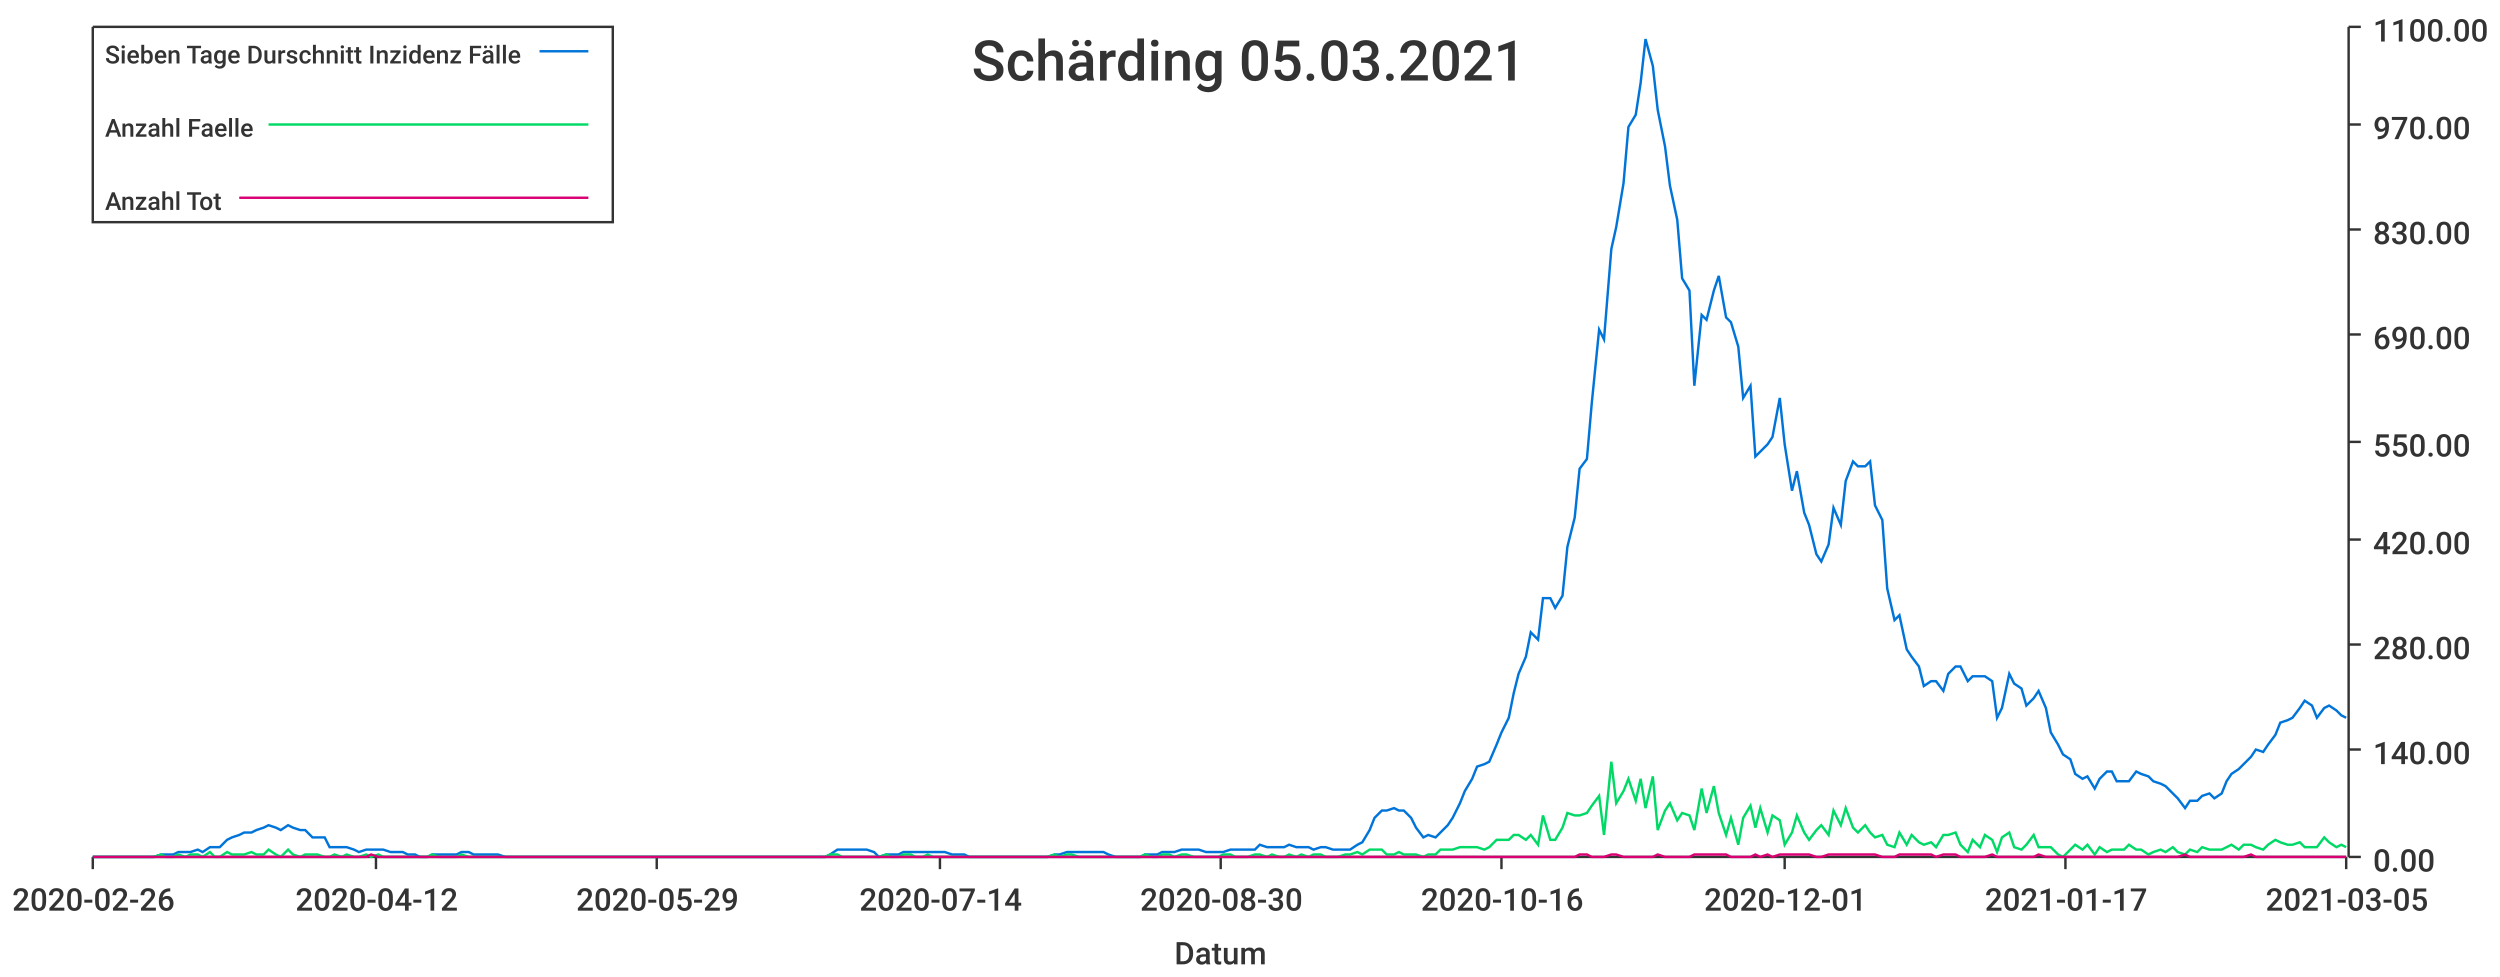
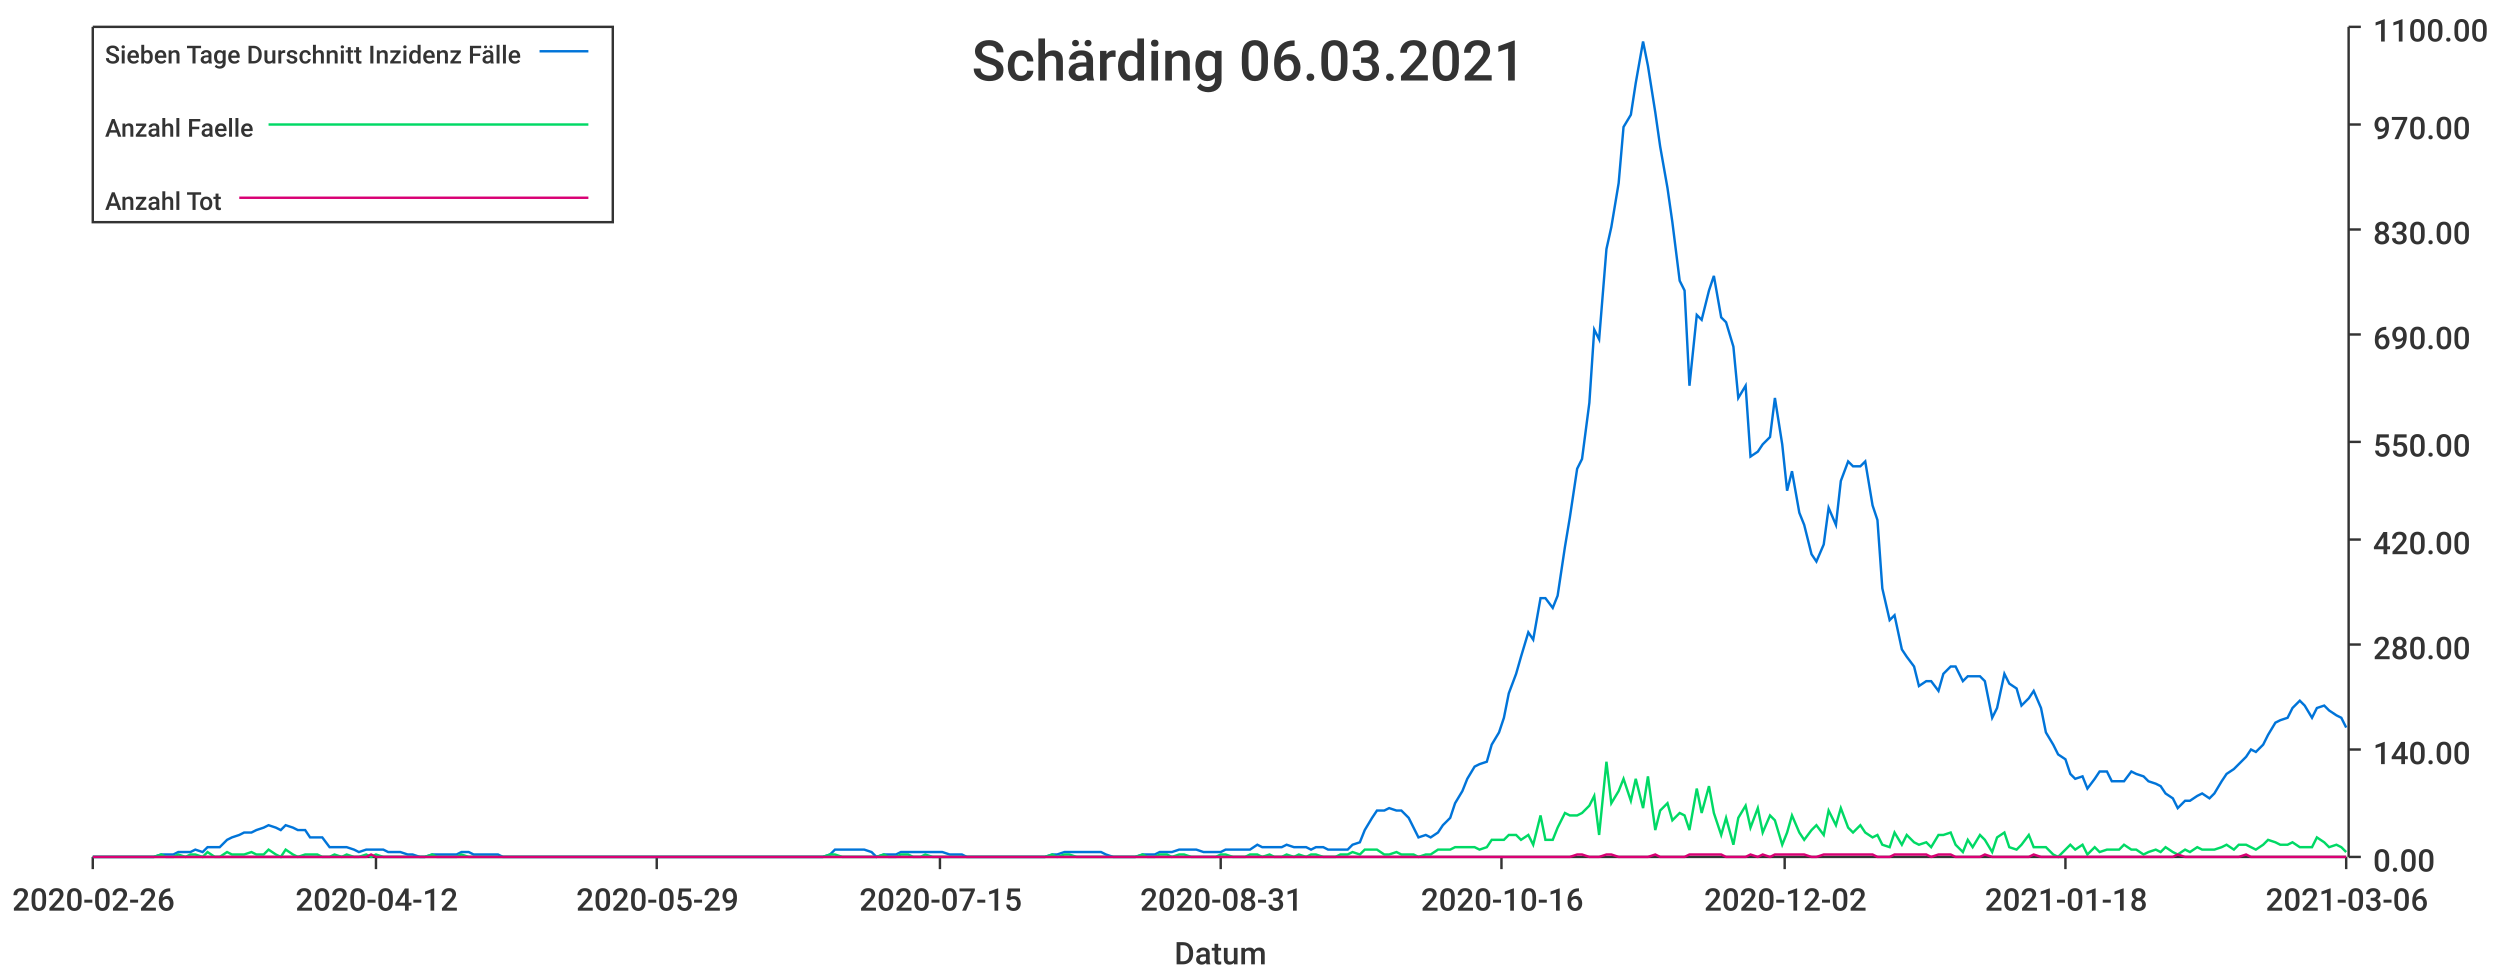
<svg xmlns="http://www.w3.org/2000/svg" width="1024" height="400">\n<path d="M 0 0 L 1024 0 L 1024 400 L 0 400 L 0 0" style="stroke-width:0;stroke:rgba(255,255,255,1.0);fill:rgba(255,255,255,1.0)" />
  <path d="M 38 11 L 961 11 L 961 351 L 38 351 L 38 11" style="stroke-width:0;stroke:rgba(255,255,255,1.0);fill:rgba(255,255,255,1.0)" />
  <path d="M 38 351 L 961 351" style="stroke-width:1;stroke:rgba(51,51,51,1.0);fill:none" />
  <path d="M 38 351 L 38 356" style="stroke-width:1;stroke:rgba(51,51,51,1.0);fill:none" />
  <text x="5" y="373" style="stroke-width:0;stroke:none;fill:rgba(51,51,51,1.0);font-size:12.8px;font-family:'Roboto Medium',sans-serif">2020-02-26</text>
  <path d="M 154 351 L 154 356" style="stroke-width:1;stroke:rgba(51,51,51,1.0);fill:none" />
  <text x="121" y="373" style="stroke-width:0;stroke:none;fill:rgba(51,51,51,1.0);font-size:12.8px;font-family:'Roboto Medium',sans-serif">2020-04-12</text>
  <path d="M 269 351 L 269 356" style="stroke-width:1;stroke:rgba(51,51,51,1.0);fill:none" />
  <text x="236" y="373" style="stroke-width:0;stroke:none;fill:rgba(51,51,51,1.0);font-size:12.8px;font-family:'Roboto Medium',sans-serif">2020-05-29</text>
  <path d="M 385 351 L 385 356" style="stroke-width:1;stroke:rgba(51,51,51,1.0);fill:none" />
-   <text x="352" y="373" style="stroke-width:0;stroke:none;fill:rgba(51,51,51,1.0);font-size:12.8px;font-family:'Roboto Medium',sans-serif">2020-07-14</text>
+   <text x="352" y="373" style="stroke-width:0;stroke:none;fill:rgba(51,51,51,1.0);font-size:12.8px;font-family:'Roboto Medium',sans-serif">2020-07-15</text>
  <path d="M 500 351 L 500 356" style="stroke-width:1;stroke:rgba(51,51,51,1.0);fill:none" />
-   <text x="467" y="373" style="stroke-width:0;stroke:none;fill:rgba(51,51,51,1.0);font-size:12.8px;font-family:'Roboto Medium',sans-serif">2020-08-30</text>
+   <text x="467" y="373" style="stroke-width:0;stroke:none;fill:rgba(51,51,51,1.0);font-size:12.8px;font-family:'Roboto Medium',sans-serif">2020-08-31</text>
  <path d="M 615 351 L 615 356" style="stroke-width:1;stroke:rgba(51,51,51,1.0);fill:none" />
  <text x="582" y="373" style="stroke-width:0;stroke:none;fill:rgba(51,51,51,1.0);font-size:12.8px;font-family:'Roboto Medium',sans-serif">2020-10-16</text>
  <path d="M 731 351 L 731 356" style="stroke-width:1;stroke:rgba(51,51,51,1.0);fill:none" />
-   <text x="698" y="373" style="stroke-width:0;stroke:none;fill:rgba(51,51,51,1.0);font-size:12.8px;font-family:'Roboto Medium',sans-serif">2020-12-01</text>
+   <text x="698" y="373" style="stroke-width:0;stroke:none;fill:rgba(51,51,51,1.0);font-size:12.8px;font-family:'Roboto Medium',sans-serif">2020-12-02</text>
  <path d="M 846 351 L 846 356" style="stroke-width:1;stroke:rgba(51,51,51,1.0);fill:none" />
-   <text x="813" y="373" style="stroke-width:0;stroke:none;fill:rgba(51,51,51,1.0);font-size:12.8px;font-family:'Roboto Medium',sans-serif">2021-01-17</text>
+   <text x="813" y="373" style="stroke-width:0;stroke:none;fill:rgba(51,51,51,1.0);font-size:12.8px;font-family:'Roboto Medium',sans-serif">2021-01-18</text>
  <path d="M 961 351 L 961 356" style="stroke-width:1;stroke:rgba(51,51,51,1.0);fill:none" />
-   <text x="928" y="373" style="stroke-width:0;stroke:none;fill:rgba(51,51,51,1.0);font-size:12.8px;font-family:'Roboto Medium',sans-serif">2021-03-05</text>
+   <text x="928" y="373" style="stroke-width:0;stroke:none;fill:rgba(51,51,51,1.0);font-size:12.8px;font-family:'Roboto Medium',sans-serif">2021-03-06</text>
  <text x="481" y="395" style="stroke-width:0;stroke:none;fill:rgba(51,51,51,1.0);font-size:12.8px;font-family:'Roboto Medium',sans-serif">Datum</text>
  <path d="M 962 351 L 962 11" style="stroke-width:1;stroke:rgba(51,51,51,1.0);fill:none" />
  <path d="M 962 351 L 967 351" style="stroke-width:1;stroke:rgba(51,51,51,1.0);fill:none" />
  <text x="972" y="357" style="stroke-width:0;stroke:none;fill:rgba(51,51,51,1.0);font-size:12.8px;font-family:'Roboto Medium',sans-serif">0.00</text>
  <path d="M 962 307 L 967 307" style="stroke-width:1;stroke:rgba(51,51,51,1.0);fill:none" />
  <text x="972" y="313" style="stroke-width:0;stroke:none;fill:rgba(51,51,51,1.0);font-size:12.8px;font-family:'Roboto Medium',sans-serif">140.00</text>
  <path d="M 962 264 L 967 264" style="stroke-width:1;stroke:rgba(51,51,51,1.0);fill:none" />
  <text x="972" y="270" style="stroke-width:0;stroke:none;fill:rgba(51,51,51,1.0);font-size:12.8px;font-family:'Roboto Medium',sans-serif">280.00</text>
  <path d="M 962 221 L 967 221" style="stroke-width:1;stroke:rgba(51,51,51,1.0);fill:none" />
  <text x="972" y="227" style="stroke-width:0;stroke:none;fill:rgba(51,51,51,1.0);font-size:12.8px;font-family:'Roboto Medium',sans-serif">420.00</text>
  <path d="M 962 181 L 967 181" style="stroke-width:1;stroke:rgba(51,51,51,1.0);fill:none" />
  <text x="972" y="187" style="stroke-width:0;stroke:none;fill:rgba(51,51,51,1.0);font-size:12.8px;font-family:'Roboto Medium',sans-serif">550.00</text>
  <path d="M 962 137 L 967 137" style="stroke-width:1;stroke:rgba(51,51,51,1.0);fill:none" />
  <text x="972" y="143" style="stroke-width:0;stroke:none;fill:rgba(51,51,51,1.0);font-size:12.8px;font-family:'Roboto Medium',sans-serif">690.00</text>
  <path d="M 962 94 L 967 94" style="stroke-width:1;stroke:rgba(51,51,51,1.0);fill:none" />
  <text x="972" y="100" style="stroke-width:0;stroke:none;fill:rgba(51,51,51,1.0);font-size:12.8px;font-family:'Roboto Medium',sans-serif">830.00</text>
  <path d="M 962 51 L 967 51" style="stroke-width:1;stroke:rgba(51,51,51,1.0);fill:none" />
  <text x="972" y="57" style="stroke-width:0;stroke:none;fill:rgba(51,51,51,1.0);font-size:12.8px;font-family:'Roboto Medium',sans-serif">970.00</text>
  <path d="M 962 11 L 967 11" style="stroke-width:1;stroke:rgba(51,51,51,1.0);fill:none" />
  <text x="972" y="17" style="stroke-width:0;stroke:none;fill:rgba(51,51,51,1.0);font-size:12.8px;font-family:'Roboto Medium',sans-serif">1100.00</text>
-   <path d="M 38 351 L 41 351 L 43 351 L 46 351 L 48 351 L 51 351 L 53 351 L 56 351 L 58 351 L 61 351 L 63 351 L 66 350 L 68 350 L 71 350 L 73 349 L 76 349 L 78 349 L 81 348 L 83 349 L 86 347 L 88 347 L 90 347 L 93 344 L 95 343 L 98 342 L 100 341 L 103 341 L 105 340 L 108 339 L 110 338 L 113 339 L 115 340 L 118 338 L 120 339 L 123 340 L 125 340 L 128 343 L 130 343 L 133 343 L 135 347 L 137 347 L 140 347 L 142 347 L 145 348 L 147 349 L 150 348 L 152 348 L 155 348 L 157 348 L 160 349 L 162 349 L 165 349 L 167 350 L 170 350 L 172 351 L 175 351 L 177 350 L 180 350 L 182 350 L 184 350 L 187 350 L 189 349 L 192 349 L 194 350 L 197 350 L 199 350 L 202 350 L 204 350 L 207 351 L 209 351 L 212 351 L 214 351 L 217 351 L 219 351 L 222 351 L 224 351 L 227 351 L 229 351 L 232 351 L 234 351 L 236 351 L 239 351 L 241 351 L 244 351 L 246 351 L 249 351 L 251 351 L 254 351 L 256 351 L 259 351 L 261 351 L 264 351 L 266 351 L 269 351 L 271 351 L 274 351 L 276 351 L 279 351 L 281 351 L 283 351 L 286 351 L 288 351 L 291 351 L 293 351 L 296 351 L 298 351 L 301 351 L 303 351 L 306 351 L 308 351 L 311 351 L 313 351 L 316 351 L 318 351 L 321 351 L 323 351 L 326 351 L 328 351 L 330 351 L 333 351 L 335 351 L 338 351 L 340 350 L 343 348 L 345 348 L 348 348 L 350 348 L 353 348 L 355 348 L 358 349 L 360 351 L 363 350 L 365 350 L 368 350 L 370 349 L 373 349 L 375 349 L 378 349 L 380 349 L 382 349 L 385 349 L 387 349 L 390 350 L 392 350 L 395 350 L 397 351 L 400 351 L 402 351 L 405 351 L 407 351 L 410 351 L 412 351 L 415 351 L 417 351 L 420 351 L 422 351 L 425 351 L 427 351 L 429 351 L 432 350 L 434 350 L 437 349 L 439 349 L 442 349 L 444 349 L 447 349 L 449 349 L 452 349 L 454 350 L 457 351 L 459 351 L 462 351 L 464 351 L 467 351 L 469 350 L 472 350 L 474 350 L 476 349 L 479 349 L 481 349 L 484 348 L 486 348 L 489 348 L 491 348 L 494 349 L 496 349 L 499 349 L 501 349 L 504 348 L 506 348 L 509 348 L 511 348 L 514 348 L 516 346 L 519 347 L 521 347 L 524 347 L 526 347 L 528 346 L 531 347 L 533 347 L 536 347 L 538 348 L 541 347 L 543 347 L 546 348 L 548 348 L 551 348 L 553 348 L 556 346 L 558 345 L 561 340 L 563 335 L 566 332 L 568 332 L 571 331 L 573 332 L 575 332 L 578 335 L 580 339 L 583 343 L 585 342 L 588 343 L 590 341 L 593 338 L 595 335 L 598 329 L 600 324 L 603 319 L 605 314 L 608 313 L 610 312 L 613 305 L 615 300 L 618 294 L 620 284 L 622 276 L 625 269 L 627 259 L 630 262 L 632 245 L 635 245 L 637 249 L 640 244 L 642 224 L 645 212 L 647 192 L 650 188 L 652 165 L 655 135 L 657 139 L 660 102 L 662 93 L 665 75 L 667 52 L 670 47 L 672 34 L 674 16 L 677 27 L 679 45 L 682 60 L 684 76 L 687 90 L 689 114 L 692 119 L 694 158 L 697 129 L 699 131 L 702 119 L 704 113 L 707 130 L 709 132 L 712 142 L 714 163 L 717 158 L 719 187 L 721 185 L 724 182 L 726 179 L 729 163 L 731 182 L 734 201 L 736 193 L 739 210 L 741 215 L 744 227 L 746 230 L 749 223 L 751 208 L 754 215 L 756 197 L 759 189 L 761 191 L 764 191 L 766 189 L 768 207 L 771 213 L 773 241 L 776 254 L 778 252 L 781 266 L 783 269 L 786 273 L 788 281 L 791 279 L 793 279 L 796 283 L 798 276 L 801 273 L 803 273 L 806 279 L 808 277 L 811 277 L 813 277 L 816 279 L 818 294 L 820 290 L 823 276 L 825 280 L 828 282 L 830 289 L 833 286 L 835 283 L 838 290 L 840 300 L 843 305 L 845 309 L 848 311 L 850 317 L 853 319 L 855 318 L 858 323 L 860 319 L 863 316 L 865 316 L 867 320 L 870 320 L 872 320 L 875 316 L 877 317 L 880 318 L 882 320 L 885 321 L 887 322 L 890 325 L 892 327 L 895 331 L 897 328 L 900 328 L 902 326 L 905 325 L 907 327 L 910 325 L 912 320 L 914 317 L 917 315 L 919 313 L 922 310 L 924 307 L 927 308 L 929 305 L 932 301 L 934 296 L 937 295 L 939 294 L 942 290 L 944 287 L 947 289 L 949 294 L 952 290 L 954 289 L 957 291 L 959 293 L 961 294" style="stroke-width:1;stroke:rgba(0,116,217,1.0);fill:none" />
-   <path d="M 38 351 L 41 351 L 43 351 L 46 351 L 48 351 L 51 351 L 53 351 L 56 351 L 58 351 L 61 351 L 63 351 L 66 350 L 68 351 L 71 351 L 73 350 L 76 351 L 78 350 L 81 350 L 83 351 L 86 349 L 88 351 L 90 351 L 93 349 L 95 350 L 98 350 L 100 350 L 103 349 L 105 350 L 108 350 L 110 348 L 113 350 L 115 351 L 118 348 L 120 350 L 123 351 L 125 350 L 128 350 L 130 350 L 133 351 L 135 351 L 137 350 L 140 351 L 142 350 L 145 351 L 147 351 L 150 350 L 152 351 L 155 350 L 157 351 L 160 351 L 162 351 L 165 351 L 167 351 L 170 351 L 172 351 L 175 351 L 177 350 L 180 351 L 182 351 L 184 351 L 187 351 L 189 350 L 192 351 L 194 351 L 197 351 L 199 351 L 202 351 L 204 351 L 207 351 L 209 351 L 212 351 L 214 351 L 217 351 L 219 351 L 222 351 L 224 351 L 227 351 L 229 351 L 232 351 L 234 351 L 236 351 L 239 351 L 241 351 L 244 351 L 246 351 L 249 351 L 251 351 L 254 351 L 256 351 L 259 351 L 261 351 L 264 351 L 266 351 L 269 351 L 271 351 L 274 351 L 276 351 L 279 351 L 281 351 L 283 351 L 286 351 L 288 351 L 291 351 L 293 351 L 296 351 L 298 351 L 301 351 L 303 351 L 306 351 L 308 351 L 311 351 L 313 351 L 316 351 L 318 351 L 321 351 L 323 351 L 326 351 L 328 351 L 330 351 L 333 351 L 335 351 L 338 351 L 340 350 L 343 350 L 345 351 L 348 351 L 350 351 L 353 351 L 355 351 L 358 351 L 360 351 L 363 350 L 365 351 L 368 351 L 370 350 L 373 350 L 375 351 L 378 351 L 380 350 L 382 351 L 385 351 L 387 351 L 390 351 L 392 351 L 395 351 L 397 351 L 400 351 L 402 351 L 405 351 L 407 351 L 410 351 L 412 351 L 415 351 L 417 351 L 420 351 L 422 351 L 425 351 L 427 351 L 429 351 L 432 350 L 434 351 L 437 350 L 439 350 L 442 351 L 444 351 L 447 351 L 449 351 L 452 351 L 454 351 L 457 351 L 459 351 L 462 351 L 464 351 L 467 351 L 469 350 L 472 351 L 474 351 L 476 350 L 479 350 L 481 351 L 484 350 L 486 350 L 489 351 L 491 351 L 494 351 L 496 351 L 499 351 L 501 350 L 504 350 L 506 351 L 509 351 L 511 351 L 514 350 L 516 350 L 519 351 L 521 350 L 524 351 L 526 351 L 528 350 L 531 351 L 533 350 L 536 351 L 538 350 L 541 350 L 543 351 L 546 351 L 548 351 L 551 350 L 553 350 L 556 349 L 558 350 L 561 348 L 563 348 L 566 348 L 568 350 L 571 350 L 573 349 L 575 350 L 578 350 L 580 350 L 583 351 L 585 350 L 588 350 L 590 348 L 593 348 L 595 348 L 598 347 L 600 347 L 603 347 L 605 347 L 608 348 L 610 347 L 613 344 L 615 344 L 618 344 L 620 342 L 622 342 L 625 344 L 627 342 L 630 346 L 632 334 L 635 344 L 637 344 L 640 339 L 642 333 L 645 334 L 647 334 L 650 333 L 652 330 L 655 326 L 657 342 L 660 312 L 662 329 L 665 324 L 667 319 L 670 328 L 672 319 L 674 331 L 677 318 L 679 340 L 682 332 L 684 329 L 687 336 L 689 333 L 692 334 L 694 340 L 697 323 L 699 333 L 702 322 L 704 333 L 707 342 L 709 335 L 712 346 L 714 335 L 717 330 L 719 339 L 721 331 L 724 341 L 726 334 L 729 336 L 731 346 L 734 341 L 736 334 L 739 341 L 741 344 L 744 340 L 746 338 L 749 342 L 751 332 L 754 338 L 756 331 L 759 339 L 761 341 L 764 338 L 766 341 L 768 343 L 771 342 L 773 346 L 776 347 L 778 341 L 781 346 L 783 342 L 786 345 L 788 346 L 791 345 L 793 347 L 796 342 L 798 342 L 801 341 L 803 346 L 806 349 L 808 344 L 811 347 L 813 342 L 816 344 L 818 349 L 820 343 L 823 341 L 825 347 L 828 348 L 830 346 L 833 342 L 835 347 L 838 347 L 840 347 L 843 350 L 845 351 L 848 348 L 850 346 L 853 348 L 855 346 L 858 350 L 860 347 L 863 349 L 865 348 L 867 348 L 870 348 L 872 346 L 875 348 L 877 348 L 880 350 L 882 349 L 885 348 L 887 349 L 890 347 L 892 349 L 895 350 L 897 348 L 900 349 L 902 347 L 905 348 L 907 348 L 910 348 L 912 347 L 914 346 L 917 348 L 919 346 L 922 346 L 924 347 L 927 348 L 929 346 L 932 344 L 934 345 L 937 346 L 939 346 L 942 345 L 944 347 L 947 347 L 949 347 L 952 343 L 954 345 L 957 347 L 959 346 L 961 347" style="stroke-width:1;stroke:rgba(0,217,101,1.0);fill:none" />
-   <path d="M 38 351 L 41 351 L 43 351 L 46 351 L 48 351 L 51 351 L 53 351 L 56 351 L 58 351 L 61 351 L 63 351 L 66 351 L 68 351 L 71 351 L 73 351 L 76 351 L 78 351 L 81 351 L 83 351 L 86 351 L 88 351 L 90 351 L 93 351 L 95 351 L 98 351 L 100 351 L 103 351 L 105 351 L 108 351 L 110 351 L 113 351 L 115 351 L 118 351 L 120 351 L 123 351 L 125 351 L 128 351 L 130 351 L 133 351 L 135 351 L 137 351 L 140 351 L 142 351 L 145 351 L 147 351 L 150 351 L 152 350 L 155 351 L 157 351 L 160 351 L 162 351 L 165 351 L 167 351 L 170 351 L 172 351 L 175 351 L 177 351 L 180 351 L 182 351 L 184 351 L 187 351 L 189 351 L 192 351 L 194 351 L 197 351 L 199 351 L 202 351 L 204 351 L 207 351 L 209 351 L 212 351 L 214 351 L 217 351 L 219 351 L 222 351 L 224 351 L 227 351 L 229 351 L 232 351 L 234 351 L 236 351 L 239 351 L 241 351 L 244 351 L 246 351 L 249 351 L 251 351 L 254 351 L 256 351 L 259 351 L 261 351 L 264 351 L 266 351 L 269 351 L 271 351 L 274 351 L 276 351 L 279 351 L 281 351 L 283 351 L 286 351 L 288 351 L 291 351 L 293 351 L 296 351 L 298 351 L 301 351 L 303 351 L 306 351 L 308 351 L 311 351 L 313 351 L 316 351 L 318 351 L 321 351 L 323 351 L 326 351 L 328 351 L 330 351 L 333 351 L 335 351 L 338 351 L 340 351 L 343 351 L 345 351 L 348 351 L 350 351 L 353 351 L 355 351 L 358 351 L 360 351 L 363 351 L 365 351 L 368 351 L 370 351 L 373 351 L 375 351 L 378 351 L 380 351 L 382 351 L 385 351 L 387 351 L 390 351 L 392 351 L 395 351 L 397 351 L 400 351 L 402 351 L 405 351 L 407 351 L 410 351 L 412 351 L 415 351 L 417 351 L 420 351 L 422 351 L 425 351 L 427 351 L 429 351 L 432 351 L 434 351 L 437 351 L 439 351 L 442 351 L 444 351 L 447 351 L 449 351 L 452 351 L 454 351 L 457 351 L 459 351 L 462 351 L 464 351 L 467 351 L 469 351 L 472 351 L 474 351 L 476 351 L 479 351 L 481 351 L 484 351 L 486 351 L 489 351 L 491 351 L 494 351 L 496 351 L 499 351 L 501 351 L 504 351 L 506 351 L 509 351 L 511 351 L 514 351 L 516 351 L 519 351 L 521 351 L 524 351 L 526 351 L 528 351 L 531 351 L 533 351 L 536 351 L 538 351 L 541 351 L 543 351 L 546 351 L 548 351 L 551 351 L 553 351 L 556 351 L 558 351 L 561 351 L 563 351 L 566 351 L 568 351 L 571 351 L 573 351 L 575 351 L 578 351 L 580 351 L 583 351 L 585 351 L 588 351 L 590 351 L 593 351 L 595 351 L 598 351 L 600 351 L 603 351 L 605 351 L 608 351 L 610 351 L 613 351 L 615 351 L 618 351 L 620 351 L 622 351 L 625 351 L 627 351 L 630 351 L 632 351 L 635 351 L 637 351 L 640 351 L 642 351 L 645 351 L 647 350 L 650 350 L 652 351 L 655 351 L 657 351 L 660 350 L 662 350 L 665 351 L 667 351 L 670 351 L 672 351 L 674 351 L 677 351 L 679 350 L 682 351 L 684 351 L 687 351 L 689 351 L 692 351 L 694 350 L 697 350 L 699 350 L 702 350 L 704 350 L 707 350 L 709 351 L 712 351 L 714 351 L 717 351 L 719 350 L 721 351 L 724 350 L 726 351 L 729 350 L 731 350 L 734 350 L 736 350 L 739 350 L 741 350 L 744 351 L 746 351 L 749 350 L 751 350 L 754 350 L 756 350 L 759 350 L 761 350 L 764 350 L 766 350 L 768 350 L 771 351 L 773 351 L 776 351 L 778 350 L 781 350 L 783 350 L 786 350 L 788 350 L 791 350 L 793 351 L 796 350 L 798 350 L 801 350 L 803 351 L 806 351 L 808 351 L 811 351 L 813 351 L 816 350 L 818 351 L 820 351 L 823 351 L 825 351 L 828 351 L 830 351 L 833 351 L 835 350 L 838 351 L 840 351 L 843 351 L 845 351 L 848 351 L 850 351 L 853 351 L 855 351 L 858 351 L 860 351 L 863 351 L 865 351 L 867 351 L 870 351 L 872 351 L 875 351 L 877 351 L 880 351 L 882 351 L 885 351 L 887 351 L 890 351 L 892 351 L 895 350 L 897 351 L 900 351 L 902 351 L 905 351 L 907 351 L 910 351 L 912 351 L 914 351 L 917 351 L 919 351 L 922 350 L 924 351 L 927 351 L 929 351 L 932 351 L 934 351 L 937 351 L 939 351 L 942 351 L 944 351 L 947 351 L 949 351 L 952 351 L 954 351 L 957 351 L 959 351 L 961 351" style="stroke-width:1;stroke:rgba(217,0,116,1.0);fill:none" />
-   <text x="398" y="33" style="stroke-width:0;stroke:none;fill:rgba(51,51,51,1.0);font-size:23.0px;font-family:'Roboto Medium',sans-serif">Schärding 05.03.2021</text>
+   <path d="M 38 351 L 41 351 L 43 351 L 46 351 L 48 351 L 51 351 L 53 351 L 56 351 L 58 351 L 61 351 L 63 351 L 66 350 L 68 350 L 71 350 L 73 349 L 76 349 L 78 349 L 80 348 L 83 349 L 85 347 L 88 347 L 90 347 L 93 344 L 95 343 L 98 342 L 100 341 L 103 341 L 105 340 L 108 339 L 110 338 L 113 339 L 115 340 L 117 338 L 120 339 L 122 340 L 125 340 L 127 343 L 130 343 L 132 343 L 135 347 L 137 347 L 140 347 L 142 347 L 145 348 L 147 349 L 150 348 L 152 348 L 154 348 L 157 348 L 159 349 L 162 349 L 164 349 L 167 350 L 169 350 L 172 351 L 174 351 L 177 350 L 179 350 L 182 350 L 184 350 L 187 350 L 189 349 L 192 349 L 194 350 L 196 350 L 199 350 L 201 350 L 204 350 L 206 351 L 209 351 L 211 351 L 214 351 L 216 351 L 219 351 L 221 351 L 224 351 L 226 351 L 229 351 L 231 351 L 233 351 L 236 351 L 238 351 L 241 351 L 243 351 L 246 351 L 248 351 L 251 351 L 253 351 L 256 351 L 258 351 L 261 351 L 263 351 L 266 351 L 268 351 L 270 351 L 273 351 L 275 351 L 278 351 L 280 351 L 283 351 L 285 351 L 288 351 L 290 351 L 293 351 L 295 351 L 298 351 L 300 351 L 303 351 L 305 351 L 308 351 L 310 351 L 312 351 L 315 351 L 317 351 L 320 351 L 322 351 L 325 351 L 327 351 L 330 351 L 332 351 L 335 351 L 337 351 L 340 350 L 342 348 L 345 348 L 347 348 L 349 348 L 352 348 L 354 348 L 357 349 L 359 351 L 362 350 L 364 350 L 367 350 L 369 349 L 372 349 L 374 349 L 377 349 L 379 349 L 382 349 L 384 349 L 386 349 L 389 350 L 391 350 L 394 350 L 396 351 L 399 351 L 401 351 L 404 351 L 406 351 L 409 351 L 411 351 L 414 351 L 416 351 L 419 351 L 421 351 L 423 351 L 426 351 L 428 351 L 431 350 L 433 350 L 436 349 L 438 349 L 441 349 L 443 349 L 446 349 L 448 349 L 451 349 L 453 350 L 456 351 L 458 351 L 461 351 L 463 351 L 465 351 L 468 350 L 470 350 L 473 350 L 475 349 L 478 349 L 480 349 L 483 348 L 485 348 L 488 348 L 490 348 L 493 349 L 495 349 L 498 349 L 500 349 L 502 348 L 505 348 L 507 348 L 510 348 L 512 348 L 515 346 L 517 347 L 520 347 L 522 347 L 525 347 L 527 346 L 530 347 L 532 347 L 535 347 L 537 348 L 539 347 L 542 347 L 544 348 L 547 348 L 549 348 L 552 348 L 554 346 L 557 345 L 559 340 L 562 335 L 564 332 L 567 332 L 569 331 L 572 332 L 574 332 L 577 335 L 579 339 L 581 343 L 584 342 L 586 343 L 589 341 L 591 338 L 594 335 L 596 329 L 599 324 L 601 319 L 604 314 L 606 313 L 609 312 L 611 305 L 614 300 L 616 294 L 618 284 L 621 276 L 623 269 L 626 259 L 628 262 L 631 245 L 633 245 L 636 249 L 638 244 L 641 224 L 643 212 L 646 192 L 648 188 L 651 165 L 653 135 L 655 139 L 658 102 L 660 93 L 663 75 L 665 52 L 668 47 L 670 34 L 673 17 L 675 27 L 678 46 L 680 60 L 683 77 L 685 91 L 688 115 L 690 119 L 692 158 L 695 129 L 697 131 L 700 119 L 702 113 L 705 130 L 707 132 L 710 142 L 712 163 L 715 158 L 717 187 L 720 185 L 722 182 L 725 179 L 727 163 L 730 182 L 732 201 L 734 193 L 737 210 L 739 215 L 742 227 L 744 230 L 747 223 L 749 208 L 752 215 L 754 197 L 757 189 L 759 191 L 762 191 L 764 189 L 767 207 L 769 213 L 771 241 L 774 254 L 776 252 L 779 266 L 781 269 L 784 273 L 786 281 L 789 279 L 791 279 L 794 283 L 796 276 L 799 273 L 801 273 L 804 279 L 806 277 L 808 277 L 811 277 L 813 279 L 816 294 L 818 290 L 821 276 L 823 280 L 826 282 L 828 289 L 831 286 L 833 283 L 836 290 L 838 300 L 841 305 L 843 309 L 846 311 L 848 317 L 850 319 L 853 318 L 855 323 L 858 319 L 860 316 L 863 316 L 865 320 L 868 320 L 870 320 L 873 316 L 875 317 L 878 318 L 880 320 L 883 321 L 885 322 L 887 325 L 890 327 L 892 331 L 895 328 L 897 328 L 900 326 L 902 325 L 905 327 L 907 325 L 910 320 L 912 317 L 915 315 L 917 313 L 920 310 L 922 307 L 924 308 L 927 305 L 929 301 L 932 296 L 934 295 L 937 294 L 939 290 L 942 287 L 944 289 L 947 294 L 949 290 L 952 289 L 954 291 L 957 293 L 959 294 L 961 298" style="stroke-width:1;stroke:rgba(0,116,217,1.0);fill:none" />
+   <path d="M 38 351 L 41 351 L 43 351 L 46 351 L 48 351 L 51 351 L 53 351 L 56 351 L 58 351 L 61 351 L 63 351 L 66 350 L 68 351 L 71 351 L 73 350 L 76 351 L 78 350 L 80 350 L 83 351 L 85 349 L 88 351 L 90 351 L 93 349 L 95 350 L 98 350 L 100 350 L 103 349 L 105 350 L 108 350 L 110 348 L 113 350 L 115 351 L 117 348 L 120 350 L 122 351 L 125 350 L 127 350 L 130 350 L 132 351 L 135 351 L 137 350 L 140 351 L 142 350 L 145 351 L 147 351 L 150 350 L 152 351 L 154 350 L 157 351 L 159 351 L 162 351 L 164 351 L 167 351 L 169 351 L 172 351 L 174 351 L 177 350 L 179 351 L 182 351 L 184 351 L 187 351 L 189 350 L 192 351 L 194 351 L 196 351 L 199 351 L 201 351 L 204 351 L 206 351 L 209 351 L 211 351 L 214 351 L 216 351 L 219 351 L 221 351 L 224 351 L 226 351 L 229 351 L 231 351 L 233 351 L 236 351 L 238 351 L 241 351 L 243 351 L 246 351 L 248 351 L 251 351 L 253 351 L 256 351 L 258 351 L 261 351 L 263 351 L 266 351 L 268 351 L 270 351 L 273 351 L 275 351 L 278 351 L 280 351 L 283 351 L 285 351 L 288 351 L 290 351 L 293 351 L 295 351 L 298 351 L 300 351 L 303 351 L 305 351 L 308 351 L 310 351 L 312 351 L 315 351 L 317 351 L 320 351 L 322 351 L 325 351 L 327 351 L 330 351 L 332 351 L 335 351 L 337 351 L 340 350 L 342 350 L 345 351 L 347 351 L 349 351 L 352 351 L 354 351 L 357 351 L 359 351 L 362 350 L 364 351 L 367 351 L 369 350 L 372 350 L 374 351 L 377 351 L 379 350 L 382 351 L 384 351 L 386 351 L 389 351 L 391 351 L 394 351 L 396 351 L 399 351 L 401 351 L 404 351 L 406 351 L 409 351 L 411 351 L 414 351 L 416 351 L 419 351 L 421 351 L 423 351 L 426 351 L 428 351 L 431 350 L 433 351 L 436 350 L 438 350 L 441 351 L 443 351 L 446 351 L 448 351 L 451 351 L 453 351 L 456 351 L 458 351 L 461 351 L 463 351 L 465 351 L 468 350 L 470 351 L 473 351 L 475 350 L 478 350 L 480 351 L 483 350 L 485 350 L 488 351 L 490 351 L 493 351 L 495 351 L 498 351 L 500 350 L 502 350 L 505 351 L 507 351 L 510 351 L 512 350 L 515 350 L 517 351 L 520 350 L 522 351 L 525 351 L 527 350 L 530 351 L 532 350 L 535 351 L 537 350 L 539 350 L 542 351 L 544 351 L 547 351 L 549 350 L 552 350 L 554 349 L 557 350 L 559 348 L 562 348 L 564 348 L 567 350 L 569 350 L 572 349 L 574 350 L 577 350 L 579 350 L 581 351 L 584 350 L 586 350 L 589 348 L 591 348 L 594 348 L 596 347 L 599 347 L 601 347 L 604 347 L 606 348 L 609 347 L 611 344 L 614 344 L 616 344 L 618 342 L 621 342 L 623 344 L 626 342 L 628 346 L 631 334 L 633 344 L 636 344 L 638 339 L 641 333 L 643 334 L 646 334 L 648 333 L 651 330 L 653 326 L 655 342 L 658 312 L 660 329 L 663 324 L 665 319 L 668 328 L 670 319 L 673 331 L 675 318 L 678 340 L 680 332 L 683 329 L 685 336 L 688 333 L 690 334 L 692 340 L 695 323 L 697 333 L 700 322 L 702 333 L 705 342 L 707 335 L 710 346 L 712 335 L 715 330 L 717 339 L 720 331 L 722 341 L 725 334 L 727 336 L 730 346 L 732 341 L 734 334 L 737 341 L 739 344 L 742 340 L 744 338 L 747 342 L 749 332 L 752 338 L 754 331 L 757 339 L 759 341 L 762 338 L 764 341 L 767 343 L 769 342 L 771 346 L 774 347 L 776 341 L 779 346 L 781 342 L 784 345 L 786 346 L 789 345 L 791 347 L 794 342 L 796 342 L 799 341 L 801 346 L 804 349 L 806 344 L 808 347 L 811 342 L 813 344 L 816 349 L 818 343 L 821 341 L 823 347 L 826 348 L 828 346 L 831 342 L 833 347 L 836 347 L 838 347 L 841 350 L 843 351 L 846 348 L 848 346 L 850 348 L 853 346 L 855 350 L 858 347 L 860 349 L 863 348 L 865 348 L 868 348 L 870 346 L 873 348 L 875 348 L 878 350 L 880 349 L 883 348 L 885 349 L 887 347 L 890 349 L 892 350 L 895 348 L 897 349 L 900 347 L 902 348 L 905 348 L 907 348 L 910 347 L 912 346 L 915 348 L 917 346 L 920 346 L 922 347 L 924 348 L 927 346 L 929 344 L 932 345 L 934 346 L 937 346 L 939 345 L 942 347 L 944 347 L 947 347 L 949 343 L 952 345 L 954 347 L 957 346 L 959 347 L 961 349" style="stroke-width:1;stroke:rgba(0,217,101,1.0);fill:none" />
+   <path d="M 38 351 L 41 351 L 43 351 L 46 351 L 48 351 L 51 351 L 53 351 L 56 351 L 58 351 L 61 351 L 63 351 L 66 351 L 68 351 L 71 351 L 73 351 L 76 351 L 78 351 L 80 351 L 83 351 L 85 351 L 88 351 L 90 351 L 93 351 L 95 351 L 98 351 L 100 351 L 103 351 L 105 351 L 108 351 L 110 351 L 113 351 L 115 351 L 117 351 L 120 351 L 122 351 L 125 351 L 127 351 L 130 351 L 132 351 L 135 351 L 137 351 L 140 351 L 142 351 L 145 351 L 147 351 L 150 351 L 152 350 L 154 351 L 157 351 L 159 351 L 162 351 L 164 351 L 167 351 L 169 351 L 172 351 L 174 351 L 177 351 L 179 351 L 182 351 L 184 351 L 187 351 L 189 351 L 192 351 L 194 351 L 196 351 L 199 351 L 201 351 L 204 351 L 206 351 L 209 351 L 211 351 L 214 351 L 216 351 L 219 351 L 221 351 L 224 351 L 226 351 L 229 351 L 231 351 L 233 351 L 236 351 L 238 351 L 241 351 L 243 351 L 246 351 L 248 351 L 251 351 L 253 351 L 256 351 L 258 351 L 261 351 L 263 351 L 266 351 L 268 351 L 270 351 L 273 351 L 275 351 L 278 351 L 280 351 L 283 351 L 285 351 L 288 351 L 290 351 L 293 351 L 295 351 L 298 351 L 300 351 L 303 351 L 305 351 L 308 351 L 310 351 L 312 351 L 315 351 L 317 351 L 320 351 L 322 351 L 325 351 L 327 351 L 330 351 L 332 351 L 335 351 L 337 351 L 340 351 L 342 351 L 345 351 L 347 351 L 349 351 L 352 351 L 354 351 L 357 351 L 359 351 L 362 351 L 364 351 L 367 351 L 369 351 L 372 351 L 374 351 L 377 351 L 379 351 L 382 351 L 384 351 L 386 351 L 389 351 L 391 351 L 394 351 L 396 351 L 399 351 L 401 351 L 404 351 L 406 351 L 409 351 L 411 351 L 414 351 L 416 351 L 419 351 L 421 351 L 423 351 L 426 351 L 428 351 L 431 351 L 433 351 L 436 351 L 438 351 L 441 351 L 443 351 L 446 351 L 448 351 L 451 351 L 453 351 L 456 351 L 458 351 L 461 351 L 463 351 L 465 351 L 468 351 L 470 351 L 473 351 L 475 351 L 478 351 L 480 351 L 483 351 L 485 351 L 488 351 L 490 351 L 493 351 L 495 351 L 498 351 L 500 351 L 502 351 L 505 351 L 507 351 L 510 351 L 512 351 L 515 351 L 517 351 L 520 351 L 522 351 L 525 351 L 527 351 L 530 351 L 532 351 L 535 351 L 537 351 L 539 351 L 542 351 L 544 351 L 547 351 L 549 351 L 552 351 L 554 351 L 557 351 L 559 351 L 562 351 L 564 351 L 567 351 L 569 351 L 572 351 L 574 351 L 577 351 L 579 351 L 581 351 L 584 351 L 586 351 L 589 351 L 591 351 L 594 351 L 596 351 L 599 351 L 601 351 L 604 351 L 606 351 L 609 351 L 611 351 L 614 351 L 616 351 L 618 351 L 621 351 L 623 351 L 626 351 L 628 351 L 631 351 L 633 351 L 636 351 L 638 351 L 641 351 L 643 351 L 646 350 L 648 350 L 651 351 L 653 351 L 655 351 L 658 350 L 660 350 L 663 351 L 665 351 L 668 351 L 670 351 L 673 351 L 675 351 L 678 350 L 680 351 L 683 351 L 685 351 L 688 351 L 690 351 L 692 350 L 695 350 L 697 350 L 700 350 L 702 350 L 705 350 L 707 351 L 710 351 L 712 351 L 715 351 L 717 350 L 720 351 L 722 350 L 725 351 L 727 350 L 730 350 L 732 350 L 734 350 L 737 350 L 739 350 L 742 351 L 744 351 L 747 350 L 749 350 L 752 350 L 754 350 L 757 350 L 759 350 L 762 350 L 764 350 L 767 350 L 769 351 L 771 351 L 774 351 L 776 350 L 779 350 L 781 350 L 784 350 L 786 350 L 789 350 L 791 351 L 794 350 L 796 350 L 799 350 L 801 351 L 804 351 L 806 351 L 808 351 L 811 351 L 813 350 L 816 351 L 818 351 L 821 351 L 823 351 L 826 351 L 828 351 L 831 351 L 833 350 L 836 351 L 838 351 L 841 351 L 843 351 L 846 351 L 848 351 L 850 351 L 853 351 L 855 351 L 858 351 L 860 351 L 863 351 L 865 351 L 868 351 L 870 351 L 873 351 L 875 351 L 878 351 L 880 351 L 883 351 L 885 351 L 887 351 L 890 351 L 892 350 L 895 351 L 897 351 L 900 351 L 902 351 L 905 351 L 907 351 L 910 351 L 912 351 L 915 351 L 917 351 L 920 350 L 922 351 L 924 351 L 927 351 L 929 351 L 932 351 L 934 351 L 937 351 L 939 351 L 942 351 L 944 351 L 947 351 L 949 351 L 952 351 L 954 351 L 957 351 L 959 351 L 961 351" style="stroke-width:1;stroke:rgba(217,0,116,1.0);fill:none" />
+   <text x="398" y="33" style="stroke-width:0;stroke:none;fill:rgba(51,51,51,1.0);font-size:23.0px;font-family:'Roboto Medium',sans-serif">Schärding 06.03.2021</text>
  <path d="M 38 11 L 251 11 L 251 91 L 38 91 L 38 11" style="stroke-width:1;stroke:rgba(51,51,51,1.0);fill:rgba(255,255,255,1.0)" />
  <text x="43" y="26" style="stroke-width:0;stroke:none;fill:rgba(51,51,51,1.0);font-size:10.2px;font-family:'Roboto Medium',sans-serif">Sieben Tage Durschnitt Inzidenz Fälle</text>
  <path d="M 221 21 L 241 21" style="stroke-width:1;stroke:rgba(0,116,217,1.0);fill:none" />
  <text x="43" y="56" style="stroke-width:0;stroke:none;fill:rgba(51,51,51,1.0);font-size:10.2px;font-family:'Roboto Medium',sans-serif">Anzahl Faelle</text>
  <path d="M 110 51 L 241 51" style="stroke-width:1;stroke:rgba(0,217,101,1.0);fill:none" />
  <text x="43" y="86" style="stroke-width:0;stroke:none;fill:rgba(51,51,51,1.0);font-size:10.2px;font-family:'Roboto Medium',sans-serif">Anzahl Tot</text>
  <path d="M 98 81 L 241 81" style="stroke-width:1;stroke:rgba(217,0,116,1.0);fill:none" />
</svg>
